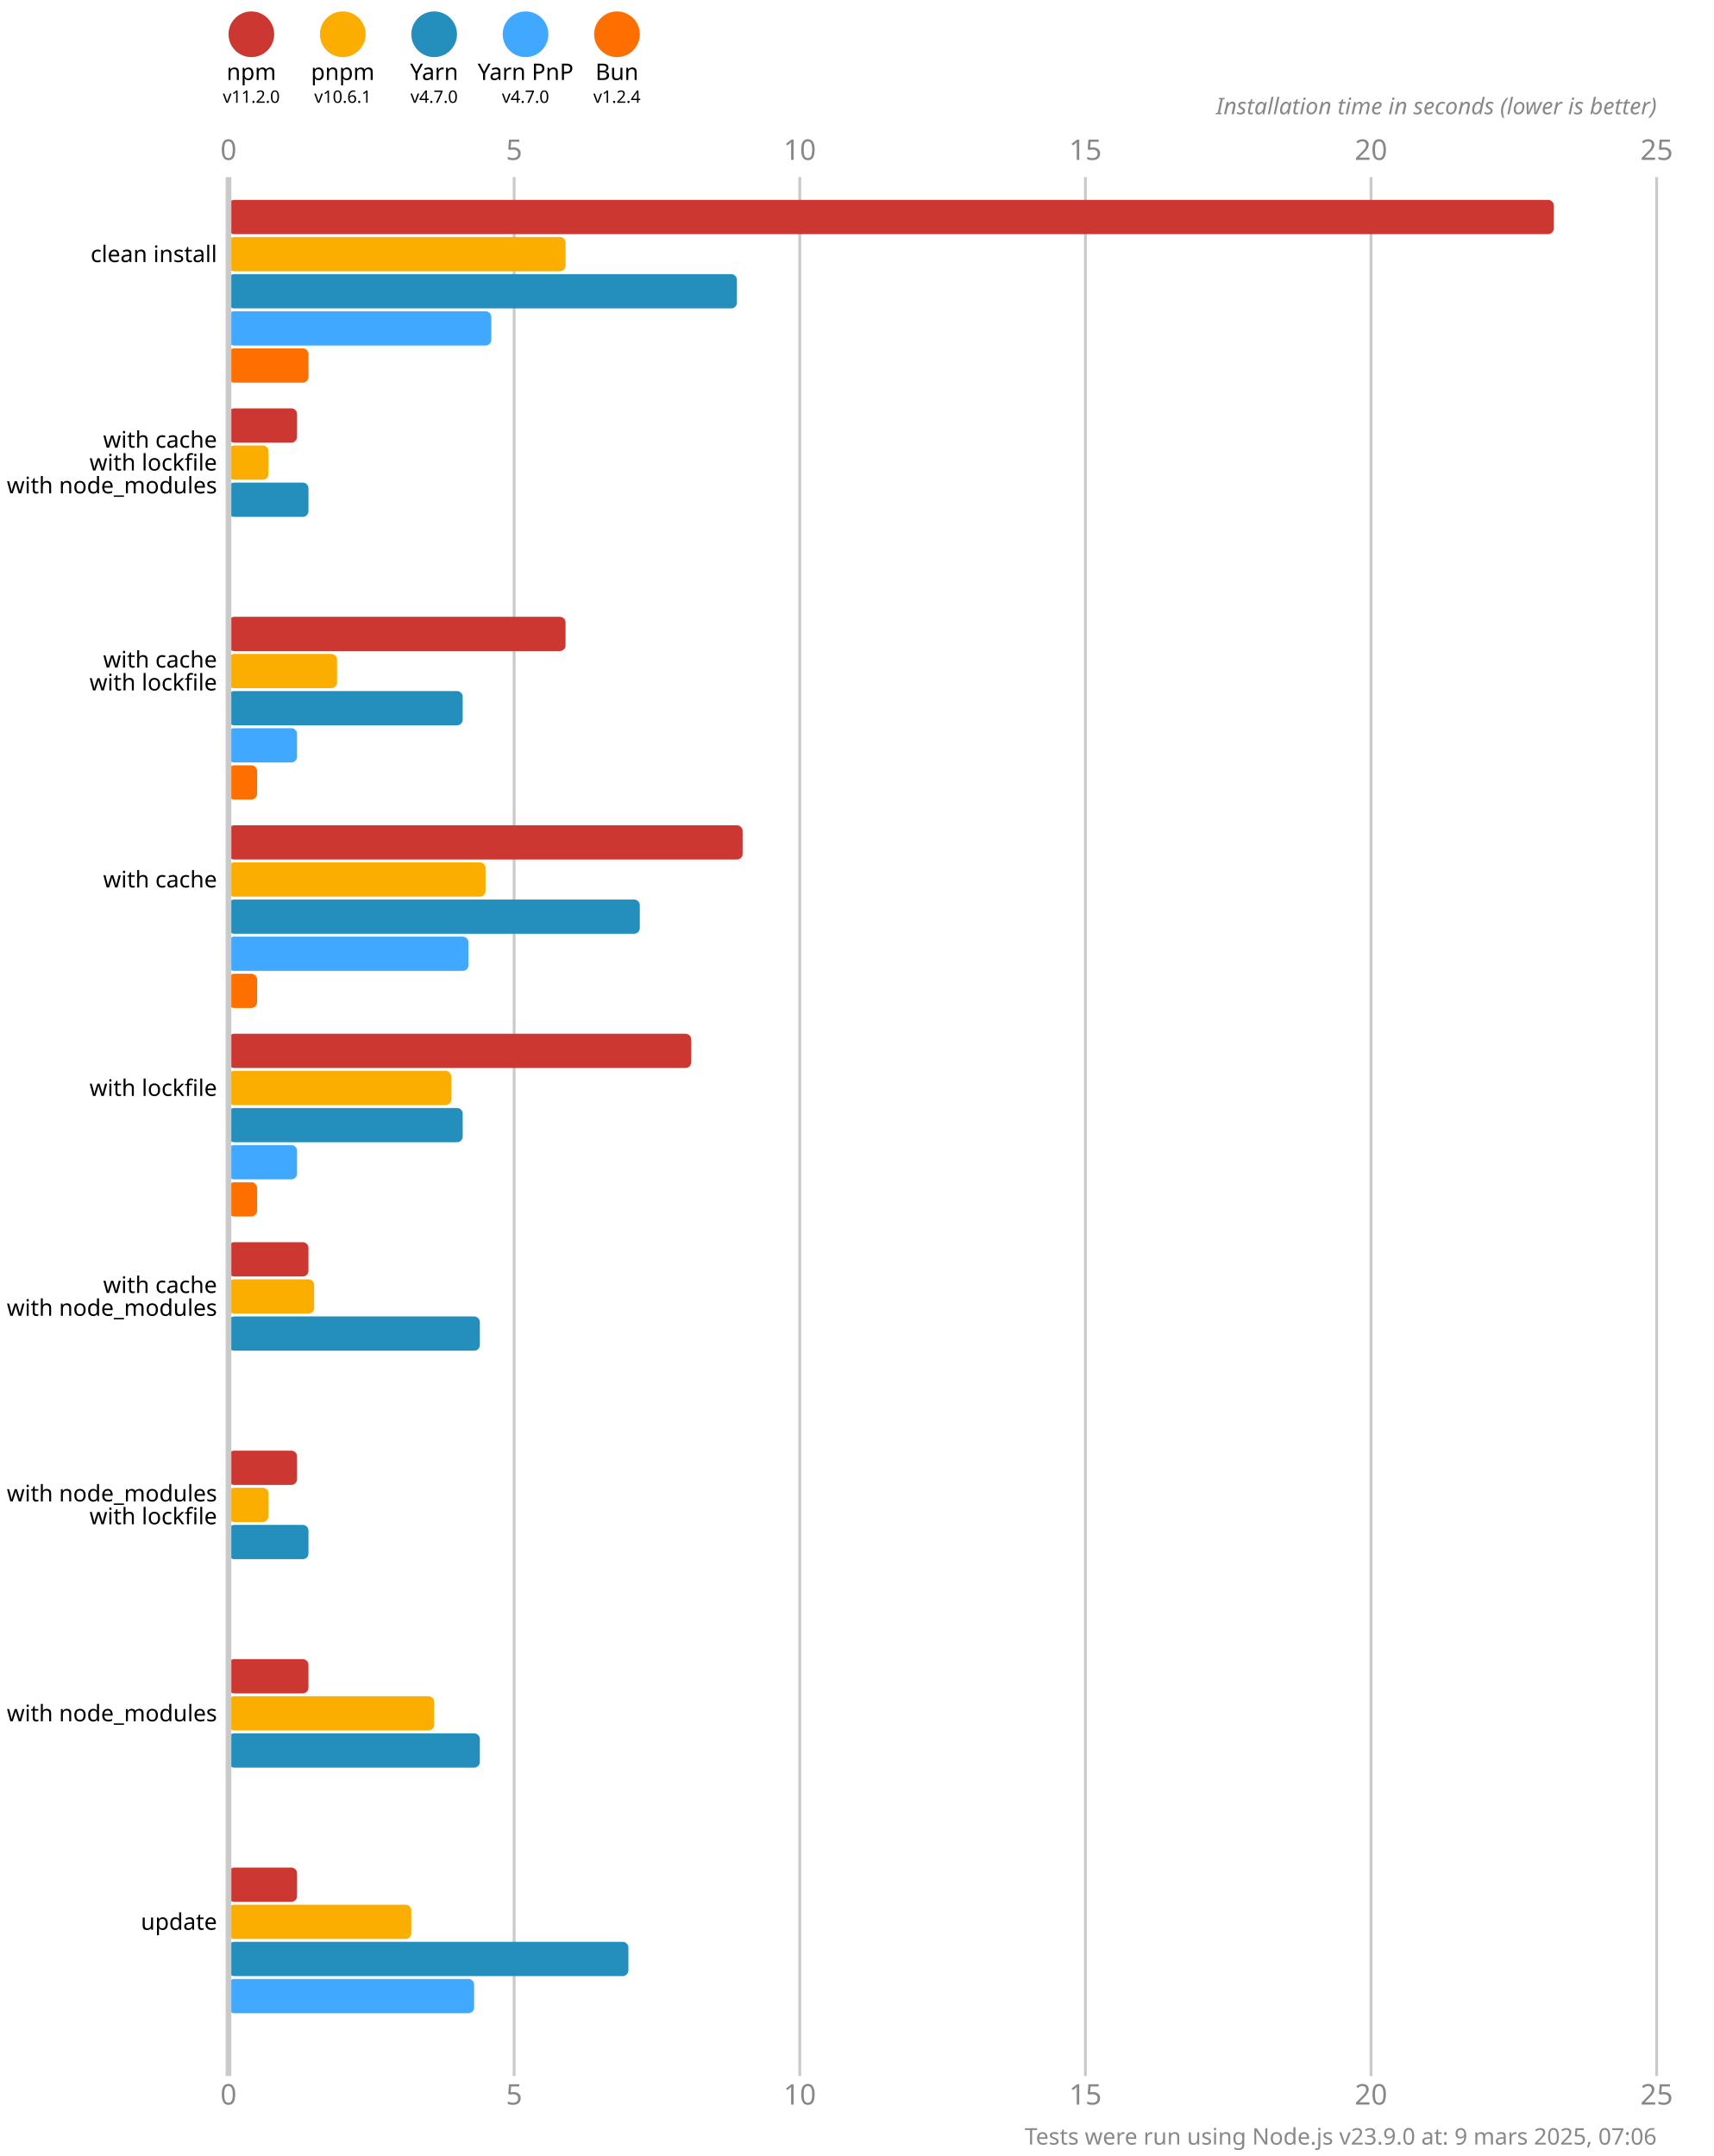
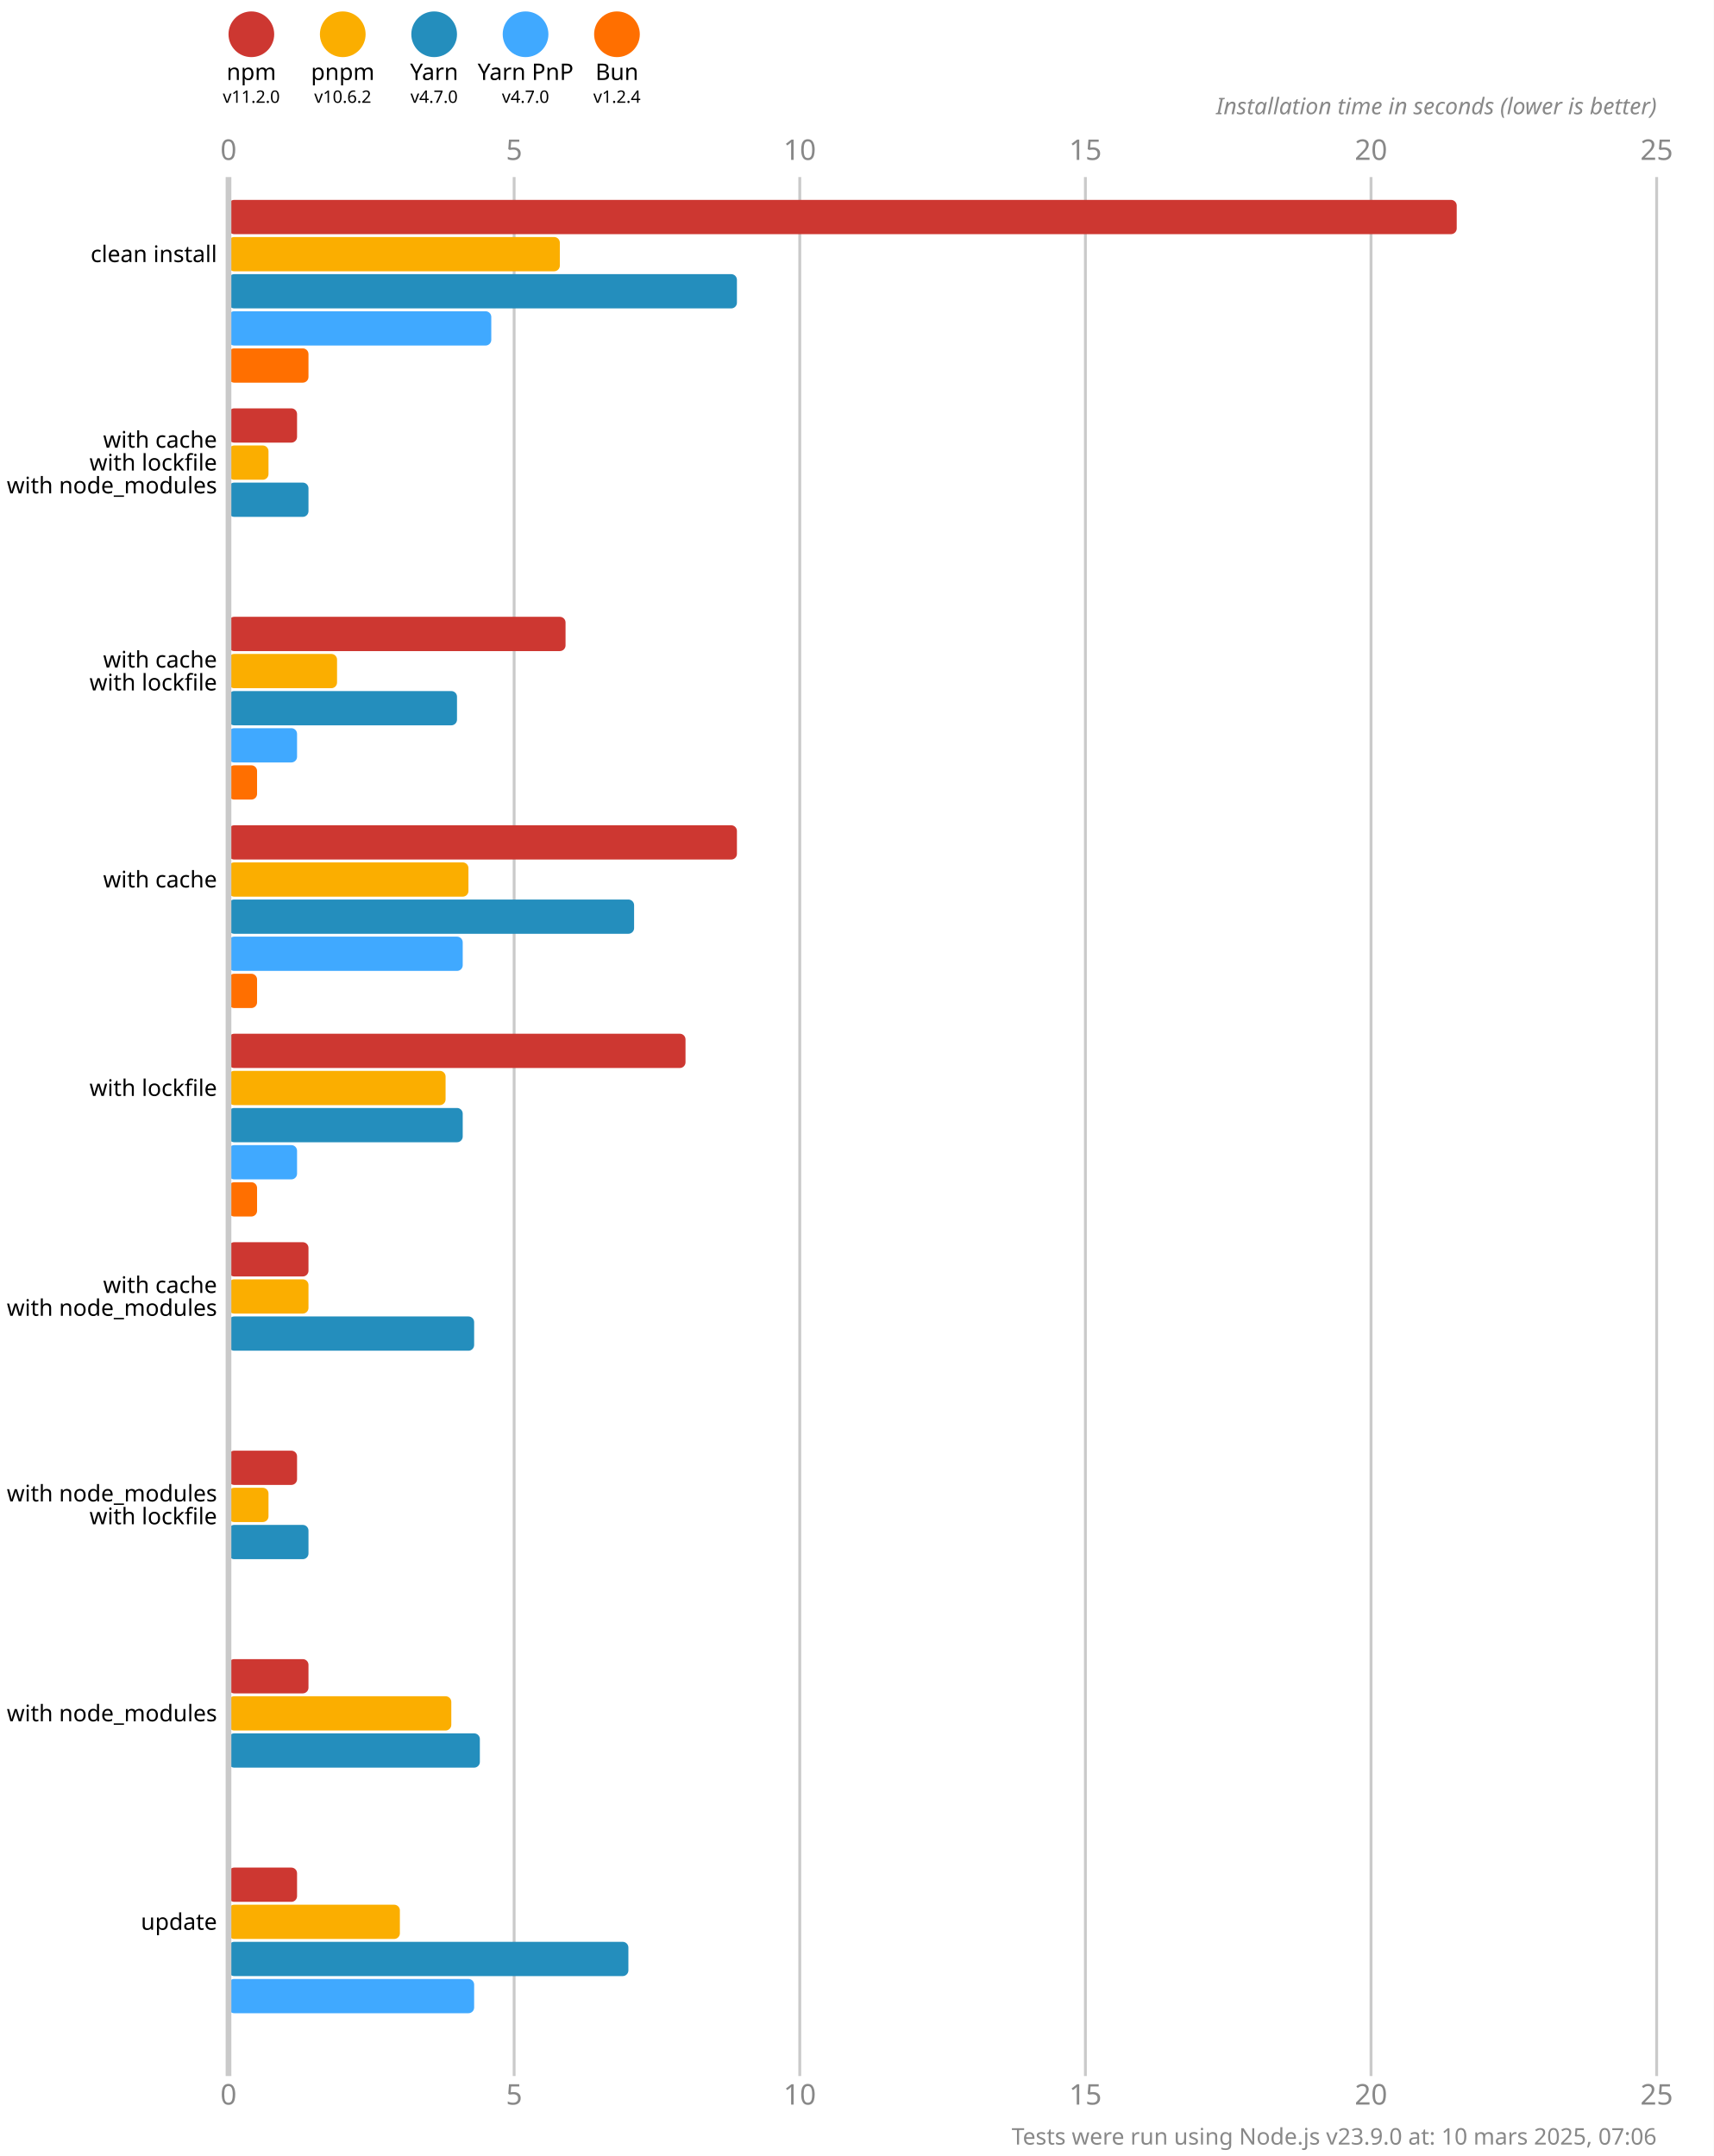
<svg xmlns="http://www.w3.org/2000/svg" version="1.1" viewBox="0 0 300 377.5">
  <style>
    .font { font-family: sans-serif; }
    .s3 { font-size: 3px; }
    .s4 { font-size: 4px; }
    .s5 { font-size: 5px; }
    .line { stroke: #cacaca; }
    .width { stroke-width: 0.5; }
    .text { fill: #888; }
  </style>
  <rect x="0" y="0" width="300" height="377.5" fill="#fff" />
  <circle cx="44" cy="6" r="4" fill="#cd3731" />
  <text x="44" y="14" class="font s4" text-anchor="middle">npm</text>
  <text x="44" y="18" class="font s3" text-anchor="middle">v11.2.0</text>
  <circle cx="60" cy="6" r="4" fill="#fbae00" />
  <text x="60" y="14" class="font s4" text-anchor="middle">pnpm</text>
-   <text x="60" y="18" class="font s3" text-anchor="middle">v10.6.1</text>
+   <text x="60" y="18" class="font s3" text-anchor="middle">v10.6.2</text>
  <circle cx="76" cy="6" r="4" fill="#248ebd" />
  <text x="76" y="14" class="font s4" text-anchor="middle">Yarn</text>
  <text x="76" y="18" class="font s3" text-anchor="middle">v4.7.0</text>
  <circle cx="92" cy="6" r="4" fill="#40a9ff" />
  <text x="92" y="14" class="font s4" text-anchor="middle">Yarn PnP</text>
  <text x="92" y="18" class="font s3" text-anchor="middle">v4.7.0</text>
  <circle cx="108" cy="6" r="4" fill="#ff6f00" />
  <text x="108" y="14" class="font s4" text-anchor="middle">Bun</text>
  <text x="108" y="18" class="font s3" text-anchor="middle">v1.2.4</text>
  <text x="40" y="28" class="font s5 text" text-anchor="middle">0</text>
  <text x="40" y="368.5" class="font s5 text" text-anchor="middle">0</text>
  <line x1="90" y1="31" x2="90" y2="363.5" class="line width" />
  <text x="90" y="28" class="font s5 text" text-anchor="middle">5</text>
  <text x="90" y="368.5" class="font s5 text" text-anchor="middle">5</text>
  <line x1="140" y1="31" x2="140" y2="363.5" class="line width" />
  <text x="140" y="28" class="font s5 text" text-anchor="middle">10</text>
  <text x="140" y="368.5" class="font s5 text" text-anchor="middle">10</text>
  <line x1="190" y1="31" x2="190" y2="363.5" class="line width" />
  <text x="190" y="28" class="font s5 text" text-anchor="middle">15</text>
  <text x="190" y="368.5" class="font s5 text" text-anchor="middle">15</text>
  <line x1="240" y1="31" x2="240" y2="363.5" class="line width" />
  <text x="240" y="28" class="font s5 text" text-anchor="middle">20</text>
  <text x="240" y="368.5" class="font s5 text" text-anchor="middle">20</text>
  <line x1="290" y1="31" x2="290" y2="363.5" class="line width" />
  <text x="290" y="28" class="font s5 text" text-anchor="middle">25</text>
  <text x="290" y="368.5" class="font s5 text" text-anchor="middle">25</text>
  <text x="290" y="20" class="font s4 text" font-style="italic" text-anchor="end">Installation time in seconds (lower is better)</text>
-   <rect x="40" y="35" width="232" height="6" fill="#cd3731" rx="1" ry="1" />
-   <rect x="40" y="41.5" width="59" height="6" fill="#fbae00" rx="1" ry="1" />
+   <rect x="40" y="35" width="215" height="6" fill="#cd3731" rx="1" ry="1" />
+   <rect x="40" y="41.5" width="58" height="6" fill="#fbae00" rx="1" ry="1" />
  <rect x="40" y="48" width="89" height="6" fill="#248ebd" rx="1" ry="1" />
  <rect x="40" y="54.5" width="46" height="6" fill="#40a9ff" rx="1" ry="1" />
  <rect x="40" y="61" width="14" height="6" fill="#ff6f00" rx="1" ry="1" />
  <rect x="40" y="71.5" width="12" height="6" fill="#cd3731" rx="1" ry="1" />
  <rect x="40" y="78" width="7" height="6" fill="#fbae00" rx="1" ry="1" />
  <rect x="40" y="84.5" width="14" height="6" fill="#248ebd" rx="1" ry="1" />
  <rect x="40" y="91" width="0" height="6" fill="#40a9ff" rx="1" ry="1" />
  <rect x="40" y="97.5" width="0" height="6" fill="#ff6f00" rx="1" ry="1" />
  <rect x="40" y="108" width="59" height="6" fill="#cd3731" rx="1" ry="1" />
  <rect x="40" y="114.5" width="19" height="6" fill="#fbae00" rx="1" ry="1" />
-   <rect x="40" y="121" width="41" height="6" fill="#248ebd" rx="1" ry="1" />
+   <rect x="40" y="121" width="40" height="6" fill="#248ebd" rx="1" ry="1" />
  <rect x="40" y="127.5" width="12" height="6" fill="#40a9ff" rx="1" ry="1" />
  <rect x="40" y="134" width="5" height="6" fill="#ff6f00" rx="1" ry="1" />
-   <rect x="40" y="144.5" width="90" height="6" fill="#cd3731" rx="1" ry="1" />
-   <rect x="40" y="151" width="45" height="6" fill="#fbae00" rx="1" ry="1" />
-   <rect x="40" y="157.5" width="72" height="6" fill="#248ebd" rx="1" ry="1" />
-   <rect x="40" y="164" width="42" height="6" fill="#40a9ff" rx="1" ry="1" />
+   <rect x="40" y="144.5" width="89" height="6" fill="#cd3731" rx="1" ry="1" />
+   <rect x="40" y="151" width="42" height="6" fill="#fbae00" rx="1" ry="1" />
+   <rect x="40" y="157.5" width="71" height="6" fill="#248ebd" rx="1" ry="1" />
+   <rect x="40" y="164" width="41" height="6" fill="#40a9ff" rx="1" ry="1" />
  <rect x="40" y="170.5" width="5" height="6" fill="#ff6f00" rx="1" ry="1" />
-   <rect x="40" y="181" width="81" height="6" fill="#cd3731" rx="1" ry="1" />
-   <rect x="40" y="187.5" width="39" height="6" fill="#fbae00" rx="1" ry="1" />
+   <rect x="40" y="181" width="80" height="6" fill="#cd3731" rx="1" ry="1" />
+   <rect x="40" y="187.5" width="38" height="6" fill="#fbae00" rx="1" ry="1" />
  <rect x="40" y="194" width="41" height="6" fill="#248ebd" rx="1" ry="1" />
  <rect x="40" y="200.5" width="12" height="6" fill="#40a9ff" rx="1" ry="1" />
  <rect x="40" y="207" width="5" height="6" fill="#ff6f00" rx="1" ry="1" />
  <rect x="40" y="217.5" width="14" height="6" fill="#cd3731" rx="1" ry="1" />
-   <rect x="40" y="224" width="15" height="6" fill="#fbae00" rx="1" ry="1" />
-   <rect x="40" y="230.5" width="44" height="6" fill="#248ebd" rx="1" ry="1" />
+   <rect x="40" y="224" width="14" height="6" fill="#fbae00" rx="1" ry="1" />
+   <rect x="40" y="230.5" width="43" height="6" fill="#248ebd" rx="1" ry="1" />
  <rect x="40" y="237" width="0" height="6" fill="#40a9ff" rx="1" ry="1" />
  <rect x="40" y="243.5" width="0" height="6" fill="#ff6f00" rx="1" ry="1" />
  <rect x="40" y="254" width="12" height="6" fill="#cd3731" rx="1" ry="1" />
  <rect x="40" y="260.5" width="7" height="6" fill="#fbae00" rx="1" ry="1" />
  <rect x="40" y="267" width="14" height="6" fill="#248ebd" rx="1" ry="1" />
  <rect x="40" y="273.5" width="0" height="6" fill="#40a9ff" rx="1" ry="1" />
  <rect x="40" y="280" width="0" height="6" fill="#ff6f00" rx="1" ry="1" />
  <rect x="40" y="290.5" width="14" height="6" fill="#cd3731" rx="1" ry="1" />
-   <rect x="40" y="297" width="36" height="6" fill="#fbae00" rx="1" ry="1" />
+   <rect x="40" y="297" width="39" height="6" fill="#fbae00" rx="1" ry="1" />
  <rect x="40" y="303.5" width="44" height="6" fill="#248ebd" rx="1" ry="1" />
  <rect x="40" y="310" width="0" height="6" fill="#40a9ff" rx="1" ry="1" />
  <rect x="40" y="316.5" width="0" height="6" fill="#ff6f00" rx="1" ry="1" />
  <rect x="40" y="327" width="12" height="6" fill="#cd3731" rx="1" ry="1" />
-   <rect x="40" y="333.5" width="32" height="6" fill="#fbae00" rx="1" ry="1" />
+   <rect x="40" y="333.5" width="30" height="6" fill="#fbae00" rx="1" ry="1" />
  <rect x="40" y="340" width="70" height="6" fill="#248ebd" rx="1" ry="1" />
  <rect x="40" y="346.5" width="43" height="6" fill="#40a9ff" rx="1" ry="1" />
  <rect x="40" y="353" width="0" height="6" fill="#ff6f00" rx="1" ry="1" />
  <line x1="40" y1="31" x2="40" y2="363.5" class="line" />
  <text x="38" y="44.5" class="font s4" dominant-baseline="middle" text-anchor="end">clean install</text>
  <text x="38" y="77" class="font s4" dominant-baseline="middle" text-anchor="end">with cache</text>
  <text x="38" y="81" class="font s4" dominant-baseline="middle" text-anchor="end">with lockfile</text>
  <text x="38" y="85" class="font s4" dominant-baseline="middle" text-anchor="end">with node_modules</text>
  <text x="38" y="115.5" class="font s4" dominant-baseline="middle" text-anchor="end">with cache</text>
  <text x="38" y="119.5" class="font s4" dominant-baseline="middle" text-anchor="end">with lockfile</text>
  <text x="38" y="154" class="font s4" dominant-baseline="middle" text-anchor="end">with cache</text>
  <text x="38" y="190.5" class="font s4" dominant-baseline="middle" text-anchor="end">with lockfile</text>
  <text x="38" y="225" class="font s4" dominant-baseline="middle" text-anchor="end">with cache</text>
  <text x="38" y="229" class="font s4" dominant-baseline="middle" text-anchor="end">with node_modules</text>
  <text x="38" y="261.5" class="font s4" dominant-baseline="middle" text-anchor="end">with node_modules</text>
  <text x="38" y="265.5" class="font s4" dominant-baseline="middle" text-anchor="end">with lockfile</text>
  <text x="38" y="300" class="font s4" dominant-baseline="middle" text-anchor="end">with node_modules</text>
  <text x="38" y="336.5" class="font s4" dominant-baseline="middle" text-anchor="end">update</text>
-   <text x="290" y="375.5" class="font s4 text" text-anchor="end">Tests were run using Node.js v23.9.0 at: 9 mars 2025, 07:06</text>
+   <text x="290" y="375.5" class="font s4 text" text-anchor="end">Tests were run using Node.js v23.9.0 at: 10 mars 2025, 07:06</text>
</svg>
